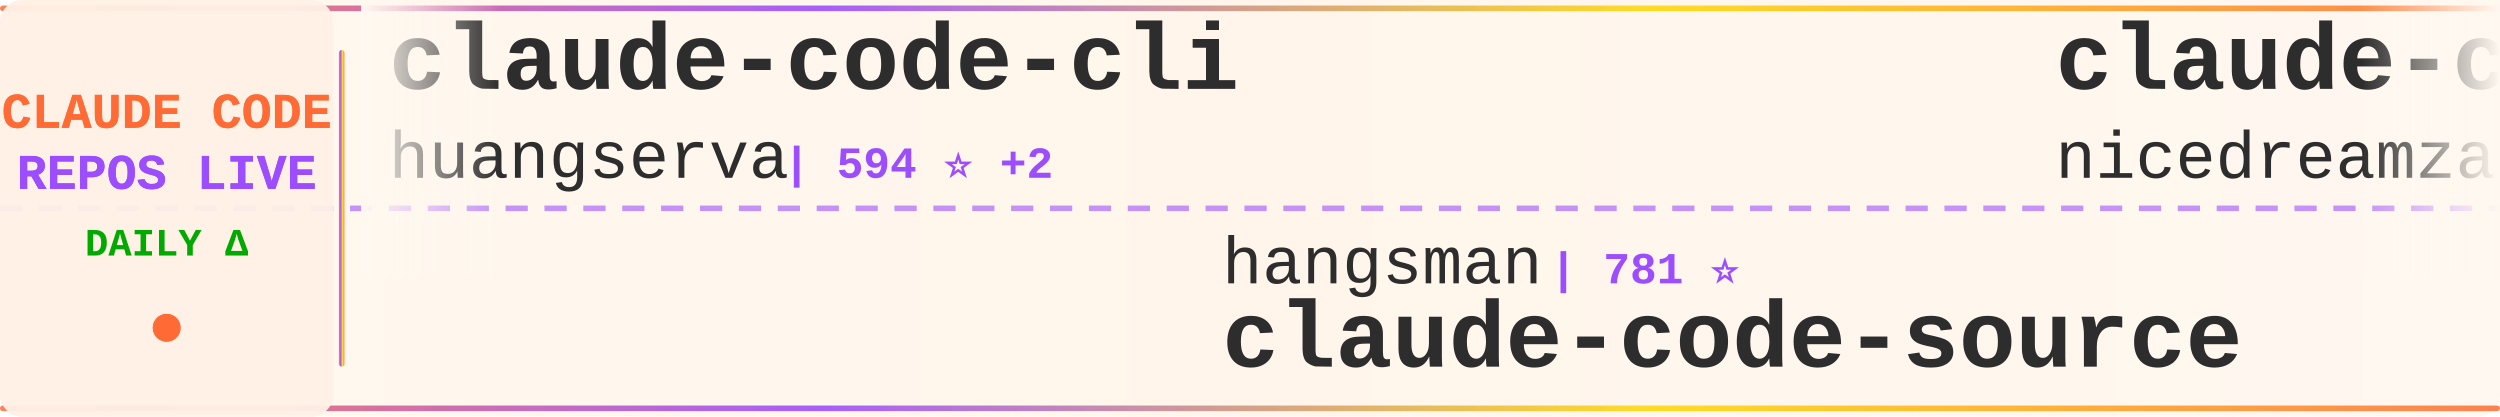
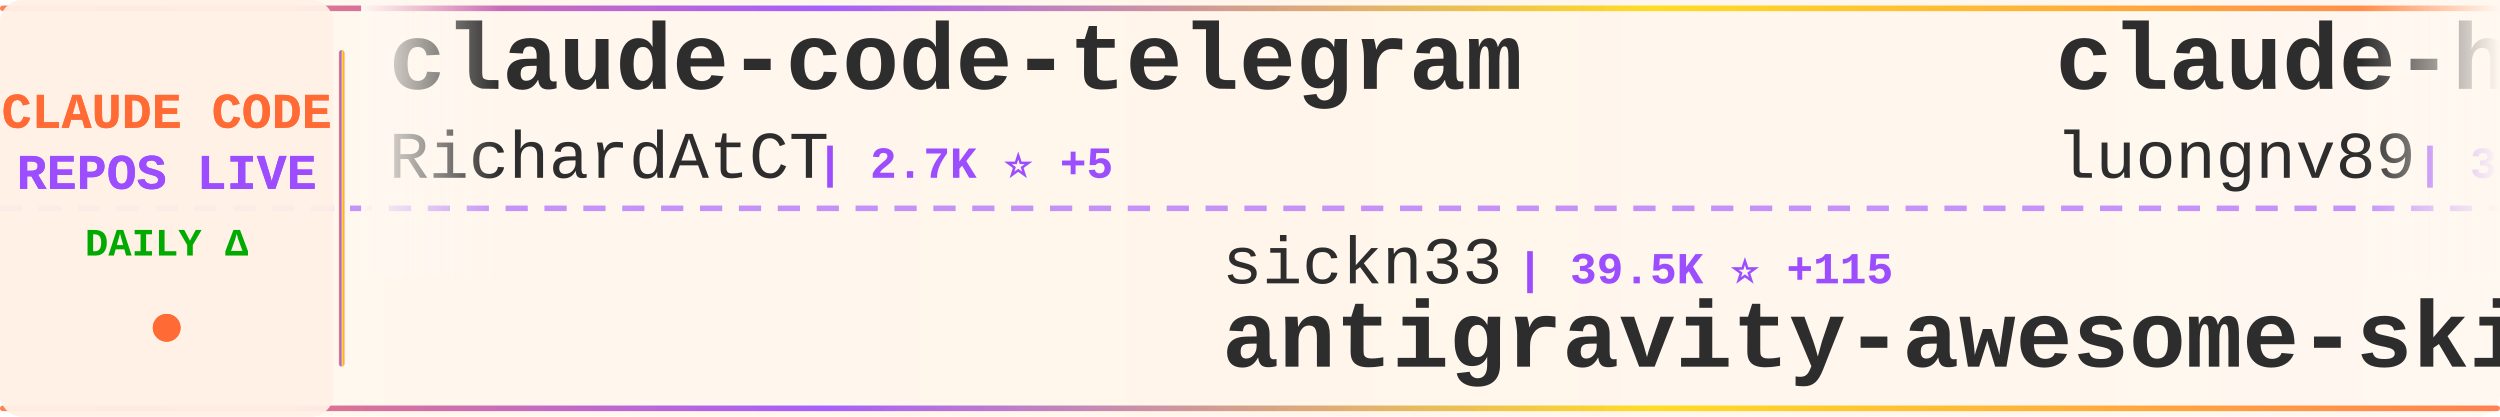
<svg xmlns="http://www.w3.org/2000/svg" width="900" height="150">
  <defs>
    <linearGradient id="tickerBg" x1="0%" y1="0%" x2="100%" y2="0%">
      <stop offset="0%" style="stop-color:#fff8f0;stop-opacity:0.98" />
      <stop offset="50%" style="stop-color:#fff5eb;stop-opacity:1" />
      <stop offset="100%" style="stop-color:#fff8f0;stop-opacity:0.98" />
    </linearGradient>
    <linearGradient id="borderGrad" x1="0%" y1="0%" x2="100%" y2="0%">
      <stop offset="0%" style="stop-color:#FF6B35;stop-opacity:0.85">
        <animate attributeName="stop-opacity" values="0.85;1;0.85" dur="2s" repeatCount="indefinite" />
      </stop>
      <stop offset="33%" style="stop-color:#9C4EFF;stop-opacity:0.9">
        <animate attributeName="stop-opacity" values="0.9;1;0.9" dur="2.2s" repeatCount="indefinite" />
      </stop>
      <stop offset="66%" style="stop-color:#FFD700;stop-opacity:0.85">
        <animate attributeName="stop-opacity" values="0.85;1;0.85" dur="1.8s" repeatCount="indefinite" />
      </stop>
      <stop offset="100%" style="stop-color:#FF6B35;stop-opacity:0.85">
        <animate attributeName="stop-opacity" values="0.85;1;0.85" dur="2s" repeatCount="indefinite" />
      </stop>
    </linearGradient>
    <filter id="textGlow">
      <feGaussianBlur stdDeviation="0.15" result="coloredBlur" />
      <feMerge>
        <feMergeNode in="coloredBlur" />
        <feMergeNode in="SourceGraphic" />
      </feMerge>
    </filter>
    <filter id="metricGlow">
      <feGaussianBlur stdDeviation="0.2" result="coloredBlur" />
      <feMerge>
        <feMergeNode in="coloredBlur" />
        <feMergeNode in="SourceGraphic" />
      </feMerge>
    </filter>
    <linearGradient id="leftFade" x1="0%" y1="0%" x2="100%" y2="0%">
      <stop offset="0%" style="stop-color:#fff8f0;stop-opacity:1" />
      <stop offset="100%" style="stop-color:#fff8f0;stop-opacity:0" />
    </linearGradient>
    <linearGradient id="rightFade" x1="0%" y1="0%" x2="100%" y2="0%">
      <stop offset="0%" style="stop-color:#fff8f0;stop-opacity:0" />
      <stop offset="100%" style="stop-color:#fff8f0;stop-opacity:1" />
    </linearGradient>
  </defs>
  <rect width="900" height="150" fill="url(#tickerBg)" rx="8" />
  <rect x="0" y="2" width="900" height="2" fill="url(#borderGrad)" rx="1" />
  <rect x="0" y="146" width="900" height="2" fill="url(#borderGrad)" rx="1" />
  <line x1="0" y1="75" x2="900" y2="75" stroke="#9C4EFF" stroke-width="2" stroke-dasharray="8 6" opacity="0.6" />
  <rect x="0" y="0" width="120" height="150" fill="#fff0e6" opacity="0.95" rx="8" />
  <text x="60" y="46" font-family="'Courier New', monospace" font-size="18" font-weight="bold" fill="#FF6B35" text-anchor="middle" filter="url(#textGlow)">
    CLAUDE CODE
  </text>
  <text x="60" y="68" font-family="'Courier New', monospace" font-size="18" font-weight="bold" fill="#9C4EFF" text-anchor="middle" filter="url(#textGlow)">
    REPOS LIVE
  </text>
  <text x="60" y="92" font-family="'Courier New', monospace" font-size="14" font-weight="bold" fill="#00aa00" text-anchor="middle">
    DAILY Δ
  </text>
  <circle cx="60" cy="118" r="5" fill="#FF6B35" filter="url(#metricGlow)">
    <animate attributeName="r" values="4;6;4" dur="1.5s" repeatCount="indefinite" />
    <animate attributeName="opacity" values="0.6;1;0.6" dur="1.5s" repeatCount="indefinite" />
  </circle>
  <rect x="122" y="18" width="2" height="114" fill="url(#borderGrad)" rx="1" />
  <clipPath id="tickerClip">
    <rect x="130" y="0" width="770" height="150" />
  </clipPath>
  <g clip-path="url(#tickerClip)">
    <g id="tickerItems">
      <animateTransform attributeName="transform" attributeType="XML" type="translate" from="0 0" to="-3000 0" dur="54s" repeatCount="indefinite" />
      <g transform="translate(0, 0)">
-         <text x="140" y="32" font-family="'Courier New', monospace" font-size="34" font-weight="bold" fill="#2d2d2d">claude-code-cli</text>
-         <text x="140" y="64" font-family="'Courier New', monospace" font-size="24" font-weight="normal" fill="#2d2d2d" opacity="1.0">huangserva</text>
-         <text x="282" y="64" font-family="'Courier New', monospace" font-size="16" font-weight="bold" fill="#9C4EFF"> | 594 ⭐ +2</text>
+         <text x="140" y="32" font-family="'Courier New', monospace" font-size="34" font-weight="bold" fill="#2d2d2d">claude-code-telegram</text>
+         <text x="140" y="64" font-family="'Courier New', monospace" font-size="24" font-weight="normal" fill="#2d2d2d" opacity="1.0">RichardAtCT</text>
+         <text x="294" y="64" font-family="'Courier New', monospace" font-size="16" font-weight="bold" fill="#9C4EFF"> | 2.7K ⭐ +5</text>
      </g>
      <g transform="translate(300, 0)">
-         <text x="140" y="102" font-family="'Courier New', monospace" font-size="24" font-weight="normal" fill="#2d2d2d" opacity="1.0">hangsman</text>
-         <text x="258" y="102" font-family="'Courier New', monospace" font-size="16" font-weight="bold" fill="#9C4EFF"> | 781 ⭐</text>
-         <text x="140" y="132" font-family="'Courier New', monospace" font-size="34" font-weight="bold" fill="#2d2d2d">claude-code-source</text>
+         <text x="140" y="102" font-family="'Courier New', monospace" font-size="24" font-weight="normal" fill="#2d2d2d" opacity="1.0">sickn33</text>
+         <text x="246" y="102" font-family="'Courier New', monospace" font-size="16" font-weight="bold" fill="#9C4EFF"> | 39.5K ⭐ +115</text>
+         <text x="140" y="132" font-family="'Courier New', monospace" font-size="34" font-weight="bold" fill="#2d2d2d">antigravity-awesome-skil...</text>
      </g>
      <g transform="translate(600, 0)">
-         <text x="140" y="32" font-family="'Courier New', monospace" font-size="34" font-weight="bold" fill="#2d2d2d">claude-code-local</text>
-         <text x="140" y="64" font-family="'Courier New', monospace" font-size="24" font-weight="normal" fill="#2d2d2d" opacity="1.0">nicedreamzapp</text>
-         <text x="318" y="64" font-family="'Courier New', monospace" font-size="16" font-weight="bold" fill="#9C4EFF"> | 2.7K ⭐ +3</text>
+         <text x="140" y="32" font-family="'Courier New', monospace" font-size="34" font-weight="bold" fill="#2d2d2d">claude-howto</text>
+         <text x="140" y="64" font-family="'Courier New', monospace" font-size="24" font-weight="normal" fill="#2d2d2d" opacity="1.0">luongnv89</text>
+         <text x="270" y="64" font-family="'Courier New', monospace" font-size="16" font-weight="bold" fill="#9C4EFF"> | 34.8K ⭐ +58</text>
      </g>
      <g transform="translate(900, 0)">
-         <text x="140" y="102" font-family="'Courier New', monospace" font-size="24" font-weight="normal" fill="#2d2d2d" opacity="1.0">carlvellotti</text>
-         <text x="306" y="102" font-family="'Courier New', monospace" font-size="16" font-weight="bold" fill="#9C4EFF"> | 2.1K ⭐ +4</text>
-         <text x="140" y="132" font-family="'Courier New', monospace" font-size="34" font-weight="bold" fill="#2d2d2d">claude-code-pm-course</text>
+         <text x="140" y="102" font-family="'Courier New', monospace" font-size="24" font-weight="normal" fill="#2d2d2d" opacity="1.0">Onewon</text>
+         <text x="234" y="102" font-family="'Courier New', monospace" font-size="16" font-weight="bold" fill="#9C4EFF"> | 181 ⭐</text>
+         <text x="140" y="132" font-family="'Courier New', monospace" font-size="34" font-weight="bold" fill="#2d2d2d">claude-code</text>
      </g>
      <g transform="translate(1200, 0)">
-         <text x="140" y="32" font-family="'Courier New', monospace" font-size="34" font-weight="bold" fill="#2d2d2d">claude-code-base-action</text>
-         <text x="140" y="64" font-family="'Courier New', monospace" font-size="24" font-weight="normal" fill="#2d2d2d" opacity="1.0">anthropics</text>
-         <text x="282" y="64" font-family="'Courier New', monospace" font-size="16" font-weight="bold" fill="#9C4EFF"> | 858 ⭐ +2</text>
+         <text x="140" y="32" font-family="'Courier New', monospace" font-size="34" font-weight="bold" fill="#2d2d2d">Auto-claude-code-researc...</text>
+         <text x="140" y="64" font-family="'Courier New', monospace" font-size="24" font-weight="normal" fill="#2d2d2d" opacity="1.0">wanshuiyin</text>
+         <text x="282" y="64" font-family="'Courier New', monospace" font-size="16" font-weight="bold" fill="#9C4EFF"> | 11.2K ⭐ +63</text>
      </g>
      <g transform="translate(1500, 0)">
-         <text x="140" y="102" font-family="'Courier New', monospace" font-size="24" font-weight="normal" fill="#2d2d2d" opacity="1.0">Alishahryar1</text>
-         <text x="306" y="102" font-family="'Courier New', monospace" font-size="16" font-weight="bold" fill="#9C4EFF"> | 31.8K ⭐ +285</text>
-         <text x="140" y="132" font-family="'Courier New', monospace" font-size="34" font-weight="bold" fill="#2d2d2d">free-claude-code</text>
+         <text x="140" y="102" font-family="'Courier New', monospace" font-size="24" font-weight="normal" fill="#2d2d2d" opacity="1.0">yasasbanukaofficial</text>
+         <text x="390" y="102" font-family="'Courier New', monospace" font-size="16" font-weight="bold" fill="#9C4EFF"> | 3.4K ⭐ +16</text>
+         <text x="140" y="132" font-family="'Courier New', monospace" font-size="34" font-weight="bold" fill="#2d2d2d">claude-code</text>
      </g>
      <g transform="translate(1800, 0)">
-         <text x="140" y="32" font-family="'Courier New', monospace" font-size="34" font-weight="bold" fill="#2d2d2d">claude-code-settings</text>
-         <text x="140" y="64" font-family="'Courier New', monospace" font-size="24" font-weight="normal" fill="#2d2d2d" opacity="1.0">feiskyer</text>
-         <text x="258" y="64" font-family="'Courier New', monospace" font-size="16" font-weight="bold" fill="#9C4EFF"> | 1.5K ⭐ +1</text>
+         <text x="140" y="32" font-family="'Courier New', monospace" font-size="34" font-weight="bold" fill="#2d2d2d">ralph-claude-code</text>
+         <text x="140" y="64" font-family="'Courier New', monospace" font-size="24" font-weight="normal" fill="#2d2d2d" opacity="1.0">frankbria</text>
+         <text x="270" y="64" font-family="'Courier New', monospace" font-size="16" font-weight="bold" fill="#9C4EFF"> | 9.2K ⭐ +4</text>
      </g>
      <g transform="translate(2100, 0)">
-         <text x="140" y="102" font-family="'Courier New', monospace" font-size="24" font-weight="normal" fill="#2d2d2d" opacity="1.0">VoltAgent</text>
-         <text x="270" y="102" font-family="'Courier New', monospace" font-size="16" font-weight="bold" fill="#9C4EFF"> | 21.1K ⭐ +63</text>
-         <text x="140" y="132" font-family="'Courier New', monospace" font-size="34" font-weight="bold" fill="#2d2d2d">awesome-claude-code-suba...</text>
+         <text x="140" y="102" font-family="'Courier New', monospace" font-size="24" font-weight="normal" fill="#2d2d2d" opacity="1.0">huangjia2019</text>
+         <text x="306" y="102" font-family="'Courier New', monospace" font-size="16" font-weight="bold" fill="#9C4EFF"> | 759 ⭐ +9</text>
+         <text x="140" y="132" font-family="'Courier New', monospace" font-size="34" font-weight="bold" fill="#2d2d2d">claude-code-engineering</text>
      </g>
      <g transform="translate(2400, 0)">
-         <text x="140" y="32" font-family="'Courier New', monospace" font-size="34" font-weight="bold" fill="#2d2d2d">Claude-Code-Usage-Monito...</text>
-         <text x="140" y="64" font-family="'Courier New', monospace" font-size="24" font-weight="normal" fill="#2d2d2d" opacity="1.0">Maciek-roboblog</text>
-         <text x="342" y="64" font-family="'Courier New', monospace" font-size="16" font-weight="bold" fill="#9C4EFF"> | 8.1K ⭐ +7</text>
+         <text x="140" y="32" font-family="'Courier New', monospace" font-size="34" font-weight="bold" fill="#2d2d2d">claude-code-system-promp...</text>
+         <text x="140" y="64" font-family="'Courier New', monospace" font-size="24" font-weight="normal" fill="#2d2d2d" opacity="1.0">Piebald-AI</text>
+         <text x="282" y="64" font-family="'Courier New', monospace" font-size="16" font-weight="bold" fill="#9C4EFF"> | 10.7K ⭐ +24</text>
      </g>
      <g transform="translate(2700, 0)">
-         <text x="140" y="102" font-family="'Courier New', monospace" font-size="24" font-weight="normal" fill="#2d2d2d" opacity="1.0">freestylefly</text>
-         <text x="306" y="102" font-family="'Courier New', monospace" font-size="16" font-weight="bold" fill="#9C4EFF"> | 125 ⭐</text>
-         <text x="140" y="132" font-family="'Courier New', monospace" font-size="34" font-weight="bold" fill="#2d2d2d">claude-code</text>
+         <text x="140" y="102" font-family="'Courier New', monospace" font-size="24" font-weight="normal" fill="#2d2d2d" opacity="1.0">anthropics</text>
+         <text x="282" y="102" font-family="'Courier New', monospace" font-size="16" font-weight="bold" fill="#9C4EFF"> | 7.8K ⭐ +17</text>
+         <text x="140" y="132" font-family="'Courier New', monospace" font-size="34" font-weight="bold" fill="#2d2d2d">claude-code-action</text>
      </g>
      <g transform="translate(3000, 0)">
-         <text x="140" y="32" font-family="'Courier New', monospace" font-size="34" font-weight="bold" fill="#2d2d2d">claude-code-cli</text>
-         <text x="140" y="64" font-family="'Courier New', monospace" font-size="24" font-weight="normal" fill="#2d2d2d" opacity="1.0">huangserva</text>
-         <text x="282" y="64" font-family="'Courier New', monospace" font-size="16" font-weight="bold" fill="#9C4EFF"> | 594 ⭐ +2</text>
+         <text x="140" y="32" font-family="'Courier New', monospace" font-size="34" font-weight="bold" fill="#2d2d2d">claude-code-telegram</text>
+         <text x="140" y="64" font-family="'Courier New', monospace" font-size="24" font-weight="normal" fill="#2d2d2d" opacity="1.0">RichardAtCT</text>
+         <text x="294" y="64" font-family="'Courier New', monospace" font-size="16" font-weight="bold" fill="#9C4EFF"> | 2.7K ⭐ +5</text>
      </g>
      <g transform="translate(3300, 0)">
-         <text x="140" y="102" font-family="'Courier New', monospace" font-size="24" font-weight="normal" fill="#2d2d2d" opacity="1.0">hangsman</text>
-         <text x="258" y="102" font-family="'Courier New', monospace" font-size="16" font-weight="bold" fill="#9C4EFF"> | 781 ⭐</text>
-         <text x="140" y="132" font-family="'Courier New', monospace" font-size="34" font-weight="bold" fill="#2d2d2d">claude-code-source</text>
+         <text x="140" y="102" font-family="'Courier New', monospace" font-size="24" font-weight="normal" fill="#2d2d2d" opacity="1.0">sickn33</text>
+         <text x="246" y="102" font-family="'Courier New', monospace" font-size="16" font-weight="bold" fill="#9C4EFF"> | 39.5K ⭐ +115</text>
+         <text x="140" y="132" font-family="'Courier New', monospace" font-size="34" font-weight="bold" fill="#2d2d2d">antigravity-awesome-skil...</text>
      </g>
      <g transform="translate(3600, 0)">
-         <text x="140" y="32" font-family="'Courier New', monospace" font-size="34" font-weight="bold" fill="#2d2d2d">claude-code-local</text>
-         <text x="140" y="64" font-family="'Courier New', monospace" font-size="24" font-weight="normal" fill="#2d2d2d" opacity="1.0">nicedreamzapp</text>
-         <text x="318" y="64" font-family="'Courier New', monospace" font-size="16" font-weight="bold" fill="#9C4EFF"> | 2.7K ⭐ +3</text>
+         <text x="140" y="32" font-family="'Courier New', monospace" font-size="34" font-weight="bold" fill="#2d2d2d">claude-howto</text>
+         <text x="140" y="64" font-family="'Courier New', monospace" font-size="24" font-weight="normal" fill="#2d2d2d" opacity="1.0">luongnv89</text>
+         <text x="270" y="64" font-family="'Courier New', monospace" font-size="16" font-weight="bold" fill="#9C4EFF"> | 34.8K ⭐ +58</text>
      </g>
      <g transform="translate(3900, 0)">
-         <text x="140" y="102" font-family="'Courier New', monospace" font-size="24" font-weight="normal" fill="#2d2d2d" opacity="1.0">carlvellotti</text>
-         <text x="306" y="102" font-family="'Courier New', monospace" font-size="16" font-weight="bold" fill="#9C4EFF"> | 2.1K ⭐ +4</text>
-         <text x="140" y="132" font-family="'Courier New', monospace" font-size="34" font-weight="bold" fill="#2d2d2d">claude-code-pm-course</text>
+         <text x="140" y="102" font-family="'Courier New', monospace" font-size="24" font-weight="normal" fill="#2d2d2d" opacity="1.0">Onewon</text>
+         <text x="234" y="102" font-family="'Courier New', monospace" font-size="16" font-weight="bold" fill="#9C4EFF"> | 181 ⭐</text>
+         <text x="140" y="132" font-family="'Courier New', monospace" font-size="34" font-weight="bold" fill="#2d2d2d">claude-code</text>
      </g>
    </g>
  </g>
  <rect x="130" y="0" width="50" height="100" fill="url(#leftFade)" />
  <rect x="850" y="0" width="50" height="100" fill="url(#rightFade)" />
</svg>
